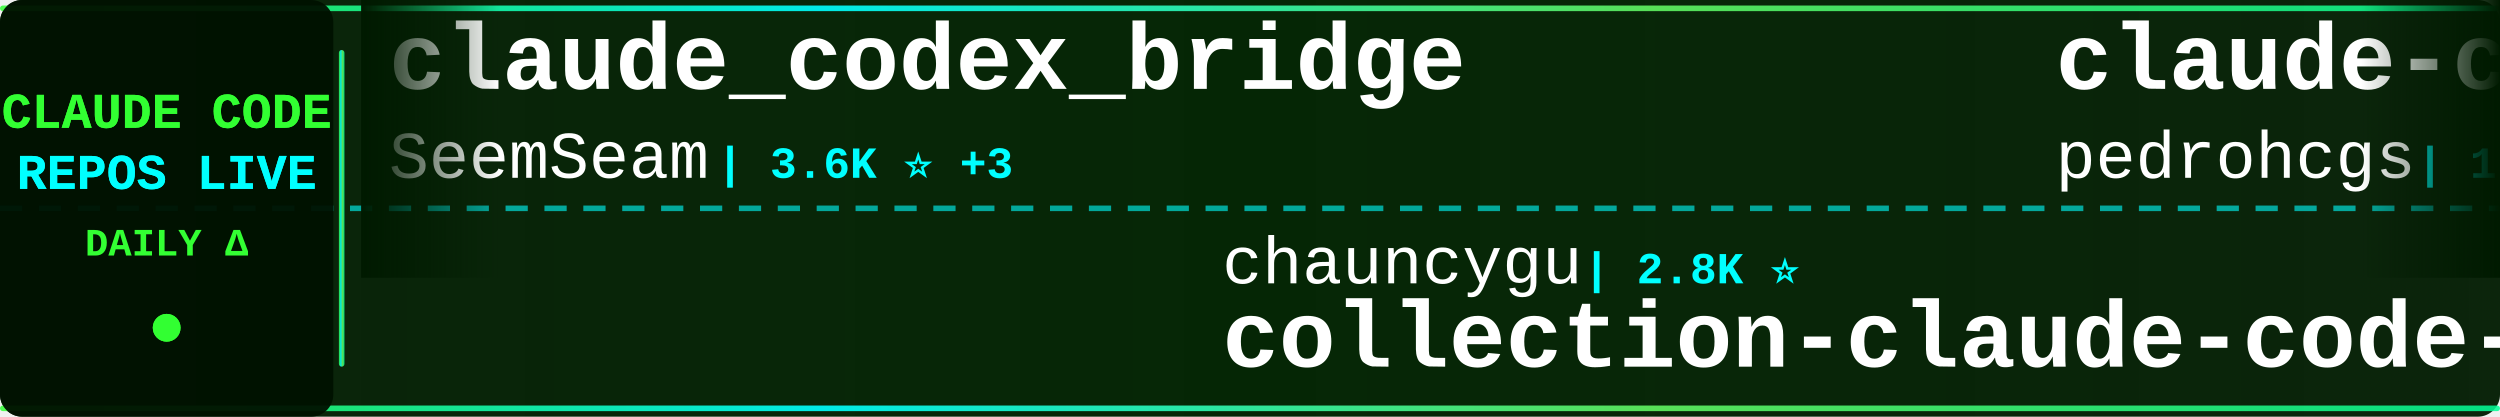
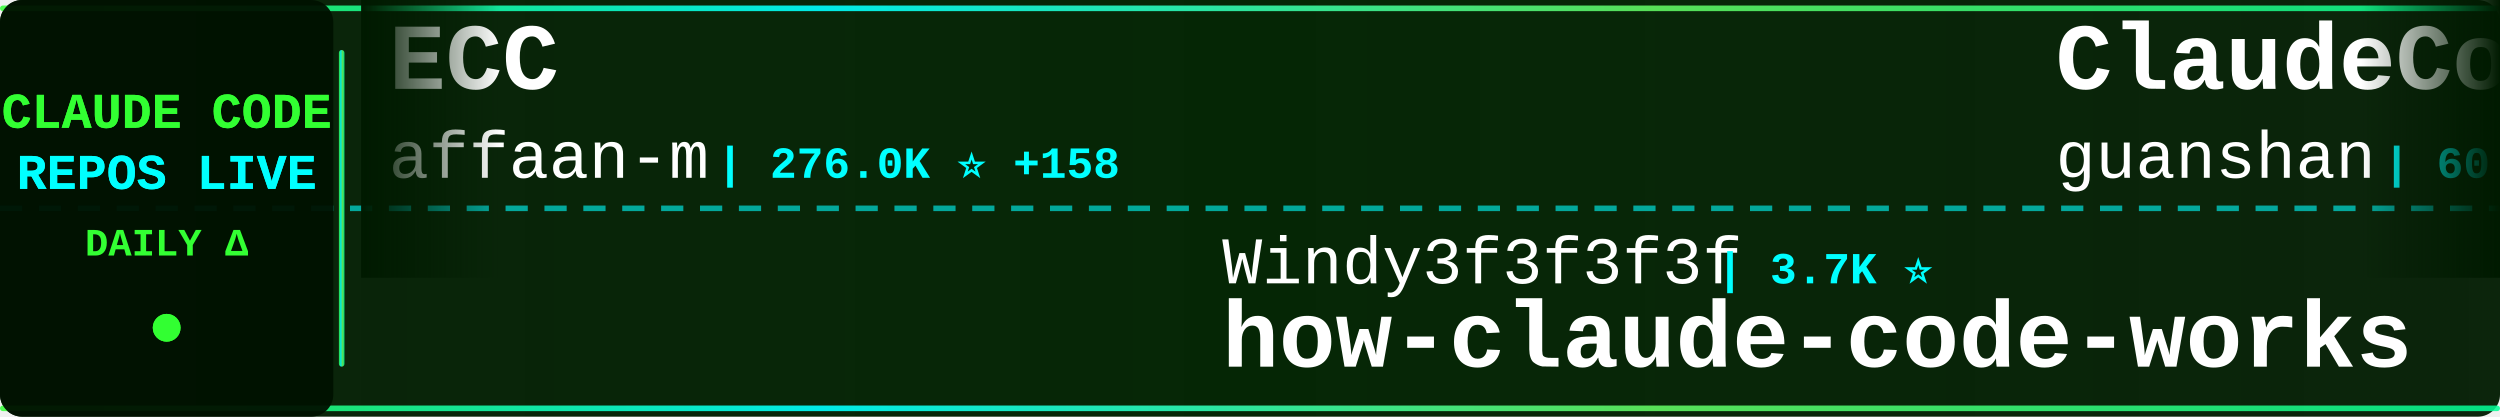
<svg xmlns="http://www.w3.org/2000/svg" width="900" height="150">
  <defs>
    <linearGradient id="tickerBg" x1="0%" y1="0%" x2="100%" y2="0%">
      <stop offset="0%" style="stop-color:#001a00;stop-opacity:0.95" />
      <stop offset="50%" style="stop-color:#002200;stop-opacity:0.98" />
      <stop offset="100%" style="stop-color:#001a00;stop-opacity:0.95" />
    </linearGradient>
    <linearGradient id="borderGrad" x1="0%" y1="0%" x2="100%" y2="0%">
      <stop offset="0%" style="stop-color:#33ff33;stop-opacity:0.85">
        <animate attributeName="stop-opacity" values="0.85;1;0.85" dur="2s" repeatCount="indefinite" />
      </stop>
      <stop offset="33%" style="stop-color:#00ffff;stop-opacity:0.9">
        <animate attributeName="stop-opacity" values="0.9;1;0.9" dur="2.2s" repeatCount="indefinite" />
      </stop>
      <stop offset="66%" style="stop-color:#66ff66;stop-opacity:0.85">
        <animate attributeName="stop-opacity" values="0.85;1;0.85" dur="1.8s" repeatCount="indefinite" />
      </stop>
      <stop offset="100%" style="stop-color:#00ff99;stop-opacity:0.85">
        <animate attributeName="stop-opacity" values="0.85;1;0.85" dur="2s" repeatCount="indefinite" />
      </stop>
    </linearGradient>
    <filter id="textGlow">
      <feGaussianBlur stdDeviation="0.1" result="coloredBlur" />
      <feMerge>
        <feMergeNode in="coloredBlur" />
        <feMergeNode in="SourceGraphic" />
      </feMerge>
    </filter>
    <filter id="metricGlow">
      <feGaussianBlur stdDeviation="0.2" result="coloredBlur" />
      <feMerge>
        <feMergeNode in="coloredBlur" />
        <feMergeNode in="SourceGraphic" />
      </feMerge>
    </filter>
    <linearGradient id="leftFade" x1="0%" y1="0%" x2="100%" y2="0%">
      <stop offset="0%" style="stop-color:#001a00;stop-opacity:1" />
      <stop offset="100%" style="stop-color:#001a00;stop-opacity:0" />
    </linearGradient>
    <linearGradient id="rightFade" x1="0%" y1="0%" x2="100%" y2="0%">
      <stop offset="0%" style="stop-color:#001a00;stop-opacity:0" />
      <stop offset="100%" style="stop-color:#001a00;stop-opacity:1" />
    </linearGradient>
  </defs>
  <rect width="900" height="150" fill="url(#tickerBg)" rx="8" />
  <rect x="0" y="2" width="900" height="2" fill="url(#borderGrad)" rx="1" />
  <rect x="0" y="146" width="900" height="2" fill="url(#borderGrad)" rx="1" />
  <line x1="0" y1="75" x2="900" y2="75" stroke="#00ffff" stroke-width="2" stroke-dasharray="8 6" opacity="0.6" />
  <rect x="0" y="0" width="120" height="150" fill="#001100" opacity="0.95" rx="8" />
  <text x="60" y="46" font-family="'Courier New', monospace" font-size="18" font-weight="bold" fill="#33ff33" text-anchor="middle" filter="url(#textGlow)">
    CLAUDE CODE
  </text>
  <text x="60" y="68" font-family="'Courier New', monospace" font-size="18" font-weight="bold" fill="#00ffff" text-anchor="middle" filter="url(#textGlow)">
    REPOS LIVE
  </text>
  <text x="60" y="92" font-family="'Courier New', monospace" font-size="14" font-weight="bold" fill="#33ff33" text-anchor="middle">
    DAILY Δ
  </text>
  <circle cx="60" cy="118" r="5" fill="#33ff33" filter="url(#metricGlow)">
    <animate attributeName="r" values="4;6;4" dur="1.5s" repeatCount="indefinite" />
    <animate attributeName="opacity" values="0.6;1;0.6" dur="1.5s" repeatCount="indefinite" />
  </circle>
  <rect x="122" y="18" width="2" height="114" fill="url(#borderGrad)" rx="1" />
  <clipPath id="tickerClip">
    <rect x="130" y="0" width="770" height="150" />
  </clipPath>
  <g clip-path="url(#tickerClip)">
    <g id="tickerItems">
      <animateTransform attributeName="transform" attributeType="XML" type="translate" from="0 0" to="-3000 0" dur="54s" repeatCount="indefinite" />
      <g transform="translate(0, 0)">
-         <text x="140" y="32" font-family="'Courier New', monospace" font-size="34" font-weight="bold" fill="#ffffff">claude_codex_bridge</text>
-         <text x="140" y="64" font-family="'Courier New', monospace" font-size="24" font-weight="normal" fill="#ffffff" opacity="1.0">SeemSeam</text>
-         <text x="258" y="64" font-family="'Courier New', monospace" font-size="16" font-weight="bold" fill="#00ffff"> | 3.6K ⭐ +3</text>
+         <text x="140" y="32" font-family="'Courier New', monospace" font-size="34" font-weight="bold" fill="#ffffff">ECC</text>
+         <text x="140" y="64" font-family="'Courier New', monospace" font-size="24" font-weight="normal" fill="#ffffff" opacity="1.0">affaan-m</text>
+         <text x="258" y="64" font-family="'Courier New', monospace" font-size="16" font-weight="bold" fill="#00ffff"> | 276.0K ⭐ +158</text>
      </g>
      <g transform="translate(300, 0)">
-         <text x="140" y="102" font-family="'Courier New', monospace" font-size="24" font-weight="normal" fill="#ffffff" opacity="1.0">chauncygu</text>
-         <text x="270" y="102" font-family="'Courier New', monospace" font-size="16" font-weight="bold" fill="#00ffff"> | 2.8K ⭐</text>
-         <text x="140" y="132" font-family="'Courier New', monospace" font-size="34" font-weight="bold" fill="#ffffff">collection-claude-code-s...</text>
+         <text x="140" y="102" font-family="'Courier New', monospace" font-size="24" font-weight="normal" fill="#ffffff" opacity="1.0">Windy3f3f3f3f</text>
+         <text x="318" y="102" font-family="'Courier New', monospace" font-size="16" font-weight="bold" fill="#00ffff"> | 3.7K ⭐</text>
+         <text x="140" y="132" font-family="'Courier New', monospace" font-size="34" font-weight="bold" fill="#ffffff">how-claude-code-works</text>
      </g>
      <g transform="translate(600, 0)">
-         <text x="140" y="32" font-family="'Courier New', monospace" font-size="34" font-weight="bold" fill="#ffffff">claude-code-my-workflow</text>
-         <text x="140" y="64" font-family="'Courier New', monospace" font-size="24" font-weight="normal" fill="#ffffff" opacity="1.0">pedrohcgs</text>
-         <text x="270" y="64" font-family="'Courier New', monospace" font-size="16" font-weight="bold" fill="#00ffff"> | 1.7K ⭐ +5</text>
+         <text x="140" y="32" font-family="'Courier New', monospace" font-size="34" font-weight="bold" fill="#ffffff">ClaudeCode</text>
+         <text x="140" y="64" font-family="'Courier New', monospace" font-size="24" font-weight="normal" fill="#ffffff" opacity="1.0">guanshan</text>
+         <text x="258" y="64" font-family="'Courier New', monospace" font-size="16" font-weight="bold" fill="#00ffff"> | 60 ⭐</text>
      </g>
      <g transform="translate(900, 0)">
-         <text x="140" y="102" font-family="'Courier New', monospace" font-size="24" font-weight="normal" fill="#ffffff" opacity="1.0">affaan-m</text>
-         <text x="258" y="102" font-family="'Courier New', monospace" font-size="16" font-weight="bold" fill="#00ffff"> | 275.8K ⭐ +411</text>
-         <text x="140" y="132" font-family="'Courier New', monospace" font-size="34" font-weight="bold" fill="#ffffff">ECC</text>
+         <text x="140" y="102" font-family="'Courier New', monospace" font-size="24" font-weight="normal" fill="#ffffff" opacity="1.0">JrCx7scC</text>
+         <text x="258" y="102" font-family="'Courier New', monospace" font-size="16" font-weight="bold" fill="#00ffff"> | 376 ⭐</text>
+         <text x="140" y="132" font-family="'Courier New', monospace" font-size="34" font-weight="bold" fill="#ffffff">claude-code-source</text>
      </g>
      <g transform="translate(1200, 0)">
-         <text x="140" y="32" font-family="'Courier New', monospace" font-size="34" font-weight="bold" fill="#ffffff">claude-code-system-promp...</text>
-         <text x="140" y="64" font-family="'Courier New', monospace" font-size="24" font-weight="normal" fill="#ffffff" opacity="1.0">Piebald-AI</text>
-         <text x="282" y="64" font-family="'Courier New', monospace" font-size="16" font-weight="bold" fill="#00ffff"> | 12.9K ⭐ +3</text>
+         <text x="140" y="32" font-family="'Courier New', monospace" font-size="34" font-weight="bold" fill="#ffffff">Claude-Code</text>
+         <text x="140" y="64" font-family="'Courier New', monospace" font-size="24" font-weight="normal" fill="#ffffff" opacity="1.0">KPR111</text>
+         <text x="234" y="64" font-family="'Courier New', monospace" font-size="16" font-weight="bold" fill="#00ffff"> | 18 ⭐</text>
      </g>
      <g transform="translate(1500, 0)">
-         <text x="140" y="102" font-family="'Courier New', monospace" font-size="24" font-weight="normal" fill="#ffffff" opacity="1.0">AprilNEA</text>
-         <text x="258" y="102" font-family="'Courier New', monospace" font-size="16" font-weight="bold" fill="#00ffff"> | 393 ⭐</text>
-         <text x="140" y="132" font-family="'Courier New', monospace" font-size="34" font-weight="bold" fill="#ffffff">claude-code-source</text>
+         <text x="140" y="102" font-family="'Courier New', monospace" font-size="24" font-weight="normal" fill="#ffffff" opacity="1.0">krusemediallc</text>
+         <text x="318" y="102" font-family="'Courier New', monospace" font-size="16" font-weight="bold" fill="#00ffff"> | 1.6K ⭐ +1</text>
+         <text x="140" y="132" font-family="'Courier New', monospace" font-size="34" font-weight="bold" fill="#ffffff">arcads-claude-code</text>
      </g>
      <g transform="translate(1800, 0)">
-         <text x="140" y="32" font-family="'Courier New', monospace" font-size="34" font-weight="bold" fill="#ffffff">claude-coder</text>
-         <text x="140" y="64" font-family="'Courier New', monospace" font-size="24" font-weight="normal" fill="#ffffff" opacity="1.0">kodu-ai</text>
-         <text x="246" y="64" font-family="'Courier New', monospace" font-size="16" font-weight="bold" fill="#00ffff"> | 5.2K ⭐ -1</text>
+         <text x="140" y="32" font-family="'Courier New', monospace" font-size="34" font-weight="bold" fill="#ffffff">claude-code-ultimate-gui...</text>
+         <text x="140" y="64" font-family="'Courier New', monospace" font-size="24" font-weight="normal" fill="#ffffff" opacity="1.0">FlorianBruniaux</text>
+         <text x="342" y="64" font-family="'Courier New', monospace" font-size="16" font-weight="bold" fill="#00ffff"> | 6.1K ⭐ +3</text>
      </g>
      <g transform="translate(2100, 0)">
-         <text x="140" y="102" font-family="'Courier New', monospace" font-size="24" font-weight="normal" fill="#ffffff" opacity="1.0">zebbern</text>
-         <text x="246" y="102" font-family="'Courier New', monospace" font-size="16" font-weight="bold" fill="#00ffff"> | 4.7K ⭐ -1</text>
-         <text x="140" y="132" font-family="'Courier New', monospace" font-size="34" font-weight="bold" fill="#ffffff">claude-code-guide</text>
+         <text x="140" y="102" font-family="'Courier New', monospace" font-size="24" font-weight="normal" fill="#ffffff" opacity="1.0">jqueryscript</text>
+         <text x="306" y="102" font-family="'Courier New', monospace" font-size="16" font-weight="bold" fill="#00ffff"> | 525 ⭐</text>
+         <text x="140" y="132" font-family="'Courier New', monospace" font-size="34" font-weight="bold" fill="#ffffff">awesome-claude-code</text>
      </g>
      <g transform="translate(2400, 0)">
-         <text x="140" y="32" font-family="'Courier New', monospace" font-size="34" font-weight="bold" fill="#ffffff">claude-code-webui</text>
-         <text x="140" y="64" font-family="'Courier New', monospace" font-size="24" font-weight="normal" fill="#ffffff" opacity="1.0">sugyan</text>
-         <text x="234" y="64" font-family="'Courier New', monospace" font-size="16" font-weight="bold" fill="#00ffff"> | 1.1K ⭐ +1</text>
+         <text x="140" y="32" font-family="'Courier New', monospace" font-size="34" font-weight="bold" fill="#ffffff">claude-code-settings</text>
+         <text x="140" y="64" font-family="'Courier New', monospace" font-size="24" font-weight="normal" fill="#ffffff" opacity="1.0">feiskyer</text>
+         <text x="258" y="64" font-family="'Courier New', monospace" font-size="16" font-weight="bold" fill="#00ffff"> | 1.7K ⭐</text>
      </g>
      <g transform="translate(2700, 0)">
-         <text x="140" y="102" font-family="'Courier New', monospace" font-size="24" font-weight="normal" fill="#ffffff" opacity="1.0">fazxes</text>
-         <text x="234" y="102" font-family="'Courier New', monospace" font-size="16" font-weight="bold" fill="#00ffff"> | 245 ⭐</text>
-         <text x="140" y="132" font-family="'Courier New', monospace" font-size="34" font-weight="bold" fill="#ffffff">Claude-code</text>
+         <text x="140" y="102" font-family="'Courier New', monospace" font-size="24" font-weight="normal" fill="#ffffff" opacity="1.0">Windy3f3f3f3f</text>
+         <text x="318" y="102" font-family="'Courier New', monospace" font-size="16" font-weight="bold" fill="#00ffff"> | 2.7K ⭐ +1</text>
+         <text x="140" y="132" font-family="'Courier New', monospace" font-size="34" font-weight="bold" fill="#ffffff">claude-code-from-scratch</text>
      </g>
      <g transform="translate(3000, 0)">
-         <text x="140" y="32" font-family="'Courier New', monospace" font-size="34" font-weight="bold" fill="#ffffff">claude_codex_bridge</text>
-         <text x="140" y="64" font-family="'Courier New', monospace" font-size="24" font-weight="normal" fill="#ffffff" opacity="1.0">SeemSeam</text>
-         <text x="258" y="64" font-family="'Courier New', monospace" font-size="16" font-weight="bold" fill="#00ffff"> | 3.6K ⭐ +3</text>
+         <text x="140" y="32" font-family="'Courier New', monospace" font-size="34" font-weight="bold" fill="#ffffff">ECC</text>
+         <text x="140" y="64" font-family="'Courier New', monospace" font-size="24" font-weight="normal" fill="#ffffff" opacity="1.0">affaan-m</text>
+         <text x="258" y="64" font-family="'Courier New', monospace" font-size="16" font-weight="bold" fill="#00ffff"> | 276.0K ⭐ +158</text>
      </g>
      <g transform="translate(3300, 0)">
-         <text x="140" y="102" font-family="'Courier New', monospace" font-size="24" font-weight="normal" fill="#ffffff" opacity="1.0">chauncygu</text>
-         <text x="270" y="102" font-family="'Courier New', monospace" font-size="16" font-weight="bold" fill="#00ffff"> | 2.8K ⭐</text>
-         <text x="140" y="132" font-family="'Courier New', monospace" font-size="34" font-weight="bold" fill="#ffffff">collection-claude-code-s...</text>
+         <text x="140" y="102" font-family="'Courier New', monospace" font-size="24" font-weight="normal" fill="#ffffff" opacity="1.0">Windy3f3f3f3f</text>
+         <text x="318" y="102" font-family="'Courier New', monospace" font-size="16" font-weight="bold" fill="#00ffff"> | 3.7K ⭐</text>
+         <text x="140" y="132" font-family="'Courier New', monospace" font-size="34" font-weight="bold" fill="#ffffff">how-claude-code-works</text>
      </g>
      <g transform="translate(3600, 0)">
-         <text x="140" y="32" font-family="'Courier New', monospace" font-size="34" font-weight="bold" fill="#ffffff">claude-code-my-workflow</text>
-         <text x="140" y="64" font-family="'Courier New', monospace" font-size="24" font-weight="normal" fill="#ffffff" opacity="1.0">pedrohcgs</text>
-         <text x="270" y="64" font-family="'Courier New', monospace" font-size="16" font-weight="bold" fill="#00ffff"> | 1.7K ⭐ +5</text>
+         <text x="140" y="32" font-family="'Courier New', monospace" font-size="34" font-weight="bold" fill="#ffffff">ClaudeCode</text>
+         <text x="140" y="64" font-family="'Courier New', monospace" font-size="24" font-weight="normal" fill="#ffffff" opacity="1.0">guanshan</text>
+         <text x="258" y="64" font-family="'Courier New', monospace" font-size="16" font-weight="bold" fill="#00ffff"> | 60 ⭐</text>
      </g>
      <g transform="translate(3900, 0)">
-         <text x="140" y="102" font-family="'Courier New', monospace" font-size="24" font-weight="normal" fill="#ffffff" opacity="1.0">affaan-m</text>
-         <text x="258" y="102" font-family="'Courier New', monospace" font-size="16" font-weight="bold" fill="#00ffff"> | 275.8K ⭐ +411</text>
-         <text x="140" y="132" font-family="'Courier New', monospace" font-size="34" font-weight="bold" fill="#ffffff">ECC</text>
+         <text x="140" y="102" font-family="'Courier New', monospace" font-size="24" font-weight="normal" fill="#ffffff" opacity="1.0">JrCx7scC</text>
+         <text x="258" y="102" font-family="'Courier New', monospace" font-size="16" font-weight="bold" fill="#00ffff"> | 376 ⭐</text>
+         <text x="140" y="132" font-family="'Courier New', monospace" font-size="34" font-weight="bold" fill="#ffffff">claude-code-source</text>
      </g>
    </g>
  </g>
  <rect x="130" y="0" width="50" height="100" fill="url(#leftFade)" />
  <rect x="850" y="0" width="50" height="100" fill="url(#rightFade)" />
</svg>
